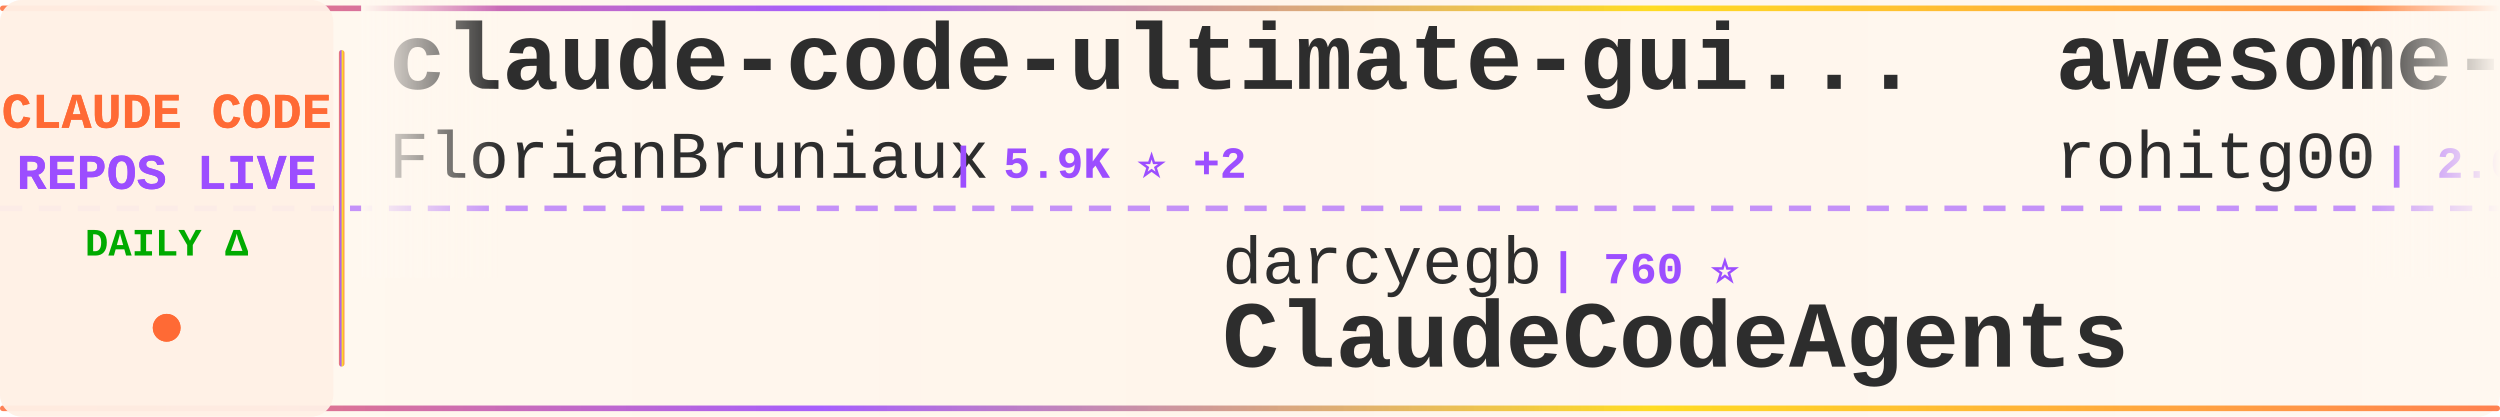
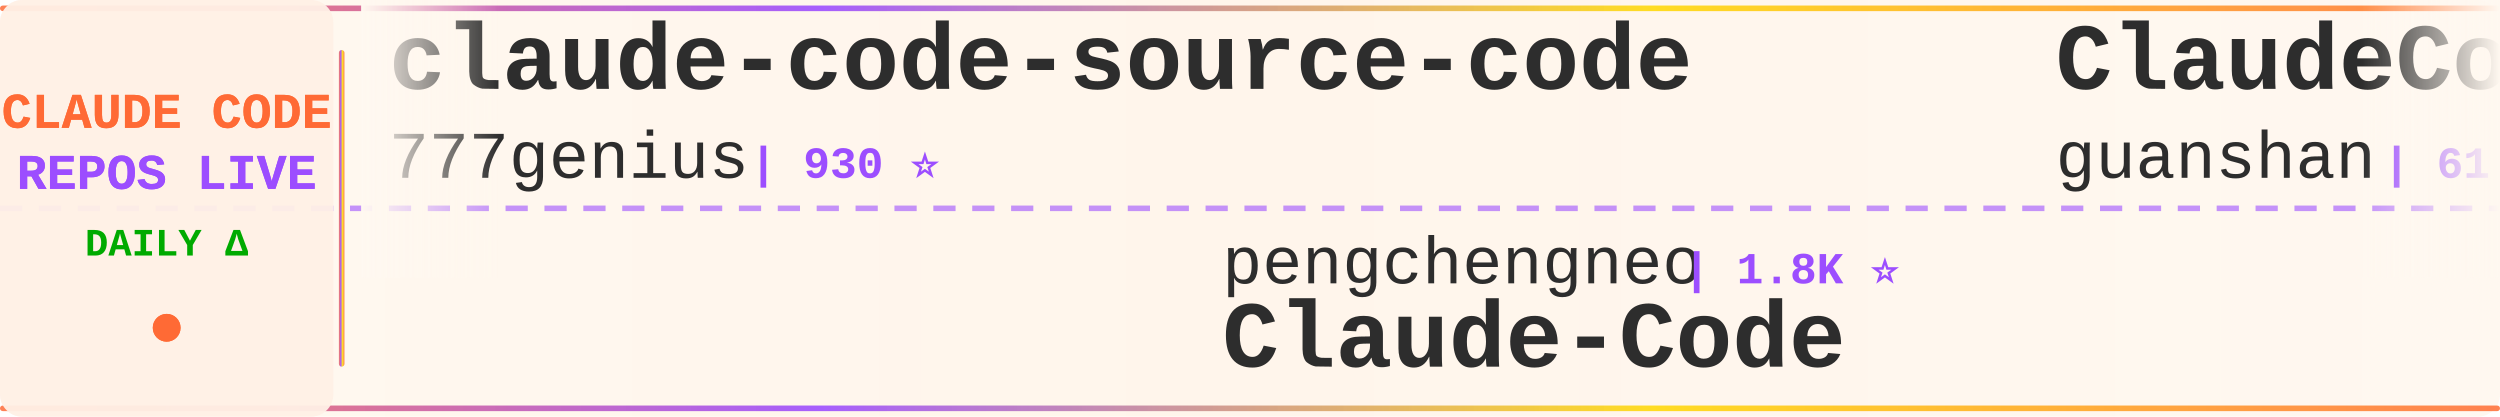
<svg xmlns="http://www.w3.org/2000/svg" width="900" height="150">
  <defs>
    <linearGradient id="tickerBg" x1="0%" y1="0%" x2="100%" y2="0%">
      <stop offset="0%" style="stop-color:#fff8f0;stop-opacity:0.98" />
      <stop offset="50%" style="stop-color:#fff5eb;stop-opacity:1" />
      <stop offset="100%" style="stop-color:#fff8f0;stop-opacity:0.98" />
    </linearGradient>
    <linearGradient id="borderGrad" x1="0%" y1="0%" x2="100%" y2="0%">
      <stop offset="0%" style="stop-color:#FF6B35;stop-opacity:0.85">
        <animate attributeName="stop-opacity" values="0.85;1;0.85" dur="2s" repeatCount="indefinite" />
      </stop>
      <stop offset="33%" style="stop-color:#9C4EFF;stop-opacity:0.9">
        <animate attributeName="stop-opacity" values="0.9;1;0.9" dur="2.2s" repeatCount="indefinite" />
      </stop>
      <stop offset="66%" style="stop-color:#FFD700;stop-opacity:0.85">
        <animate attributeName="stop-opacity" values="0.85;1;0.85" dur="1.8s" repeatCount="indefinite" />
      </stop>
      <stop offset="100%" style="stop-color:#FF6B35;stop-opacity:0.85">
        <animate attributeName="stop-opacity" values="0.85;1;0.85" dur="2s" repeatCount="indefinite" />
      </stop>
    </linearGradient>
    <filter id="textGlow">
      <feGaussianBlur stdDeviation="0.15" result="coloredBlur" />
      <feMerge>
        <feMergeNode in="coloredBlur" />
        <feMergeNode in="SourceGraphic" />
      </feMerge>
    </filter>
    <filter id="metricGlow">
      <feGaussianBlur stdDeviation="0.2" result="coloredBlur" />
      <feMerge>
        <feMergeNode in="coloredBlur" />
        <feMergeNode in="SourceGraphic" />
      </feMerge>
    </filter>
    <linearGradient id="leftFade" x1="0%" y1="0%" x2="100%" y2="0%">
      <stop offset="0%" style="stop-color:#fff8f0;stop-opacity:1" />
      <stop offset="100%" style="stop-color:#fff8f0;stop-opacity:0" />
    </linearGradient>
    <linearGradient id="rightFade" x1="0%" y1="0%" x2="100%" y2="0%">
      <stop offset="0%" style="stop-color:#fff8f0;stop-opacity:0" />
      <stop offset="100%" style="stop-color:#fff8f0;stop-opacity:1" />
    </linearGradient>
  </defs>
  <rect width="900" height="150" fill="url(#tickerBg)" rx="8" />
  <rect x="0" y="2" width="900" height="2" fill="url(#borderGrad)" rx="1" />
  <rect x="0" y="146" width="900" height="2" fill="url(#borderGrad)" rx="1" />
  <line x1="0" y1="75" x2="900" y2="75" stroke="#9C4EFF" stroke-width="2" stroke-dasharray="8 6" opacity="0.6" />
  <rect x="0" y="0" width="120" height="150" fill="#fff0e6" opacity="0.95" rx="8" />
  <text x="60" y="46" font-family="'Courier New', monospace" font-size="18" font-weight="bold" fill="#FF6B35" text-anchor="middle" filter="url(#textGlow)">
    CLAUDE CODE
  </text>
  <text x="60" y="68" font-family="'Courier New', monospace" font-size="18" font-weight="bold" fill="#9C4EFF" text-anchor="middle" filter="url(#textGlow)">
    REPOS LIVE
  </text>
  <text x="60" y="92" font-family="'Courier New', monospace" font-size="14" font-weight="bold" fill="#00aa00" text-anchor="middle">
    DAILY Δ
  </text>
  <circle cx="60" cy="118" r="5" fill="#FF6B35" filter="url(#metricGlow)">
    <animate attributeName="r" values="4;6;4" dur="1.5s" repeatCount="indefinite" />
    <animate attributeName="opacity" values="0.6;1;0.6" dur="1.5s" repeatCount="indefinite" />
  </circle>
  <rect x="122" y="18" width="2" height="114" fill="url(#borderGrad)" rx="1" />
  <clipPath id="tickerClip">
    <rect x="130" y="0" width="770" height="150" />
  </clipPath>
  <g clip-path="url(#tickerClip)">
    <g id="tickerItems">
      <animateTransform attributeName="transform" attributeType="XML" type="translate" from="0 0" to="-3000 0" dur="54s" repeatCount="indefinite" />
      <g transform="translate(0, 0)">
-         <text x="140" y="32" font-family="'Courier New', monospace" font-size="34" font-weight="bold" fill="#2d2d2d">claude-code-ultimate-gui...</text>
-         <text x="140" y="64" font-family="'Courier New', monospace" font-size="24" font-weight="normal" fill="#2d2d2d" opacity="1.0">FlorianBruniaux</text>
-         <text x="342" y="64" font-family="'Courier New', monospace" font-size="16" font-weight="bold" fill="#9C4EFF"> | 5.9K ⭐ +2</text>
+         <text x="140" y="32" font-family="'Courier New', monospace" font-size="34" font-weight="bold" fill="#2d2d2d">claude-code-source-code</text>
+         <text x="140" y="64" font-family="'Courier New', monospace" font-size="24" font-weight="normal" fill="#2d2d2d" opacity="1.0">777genius</text>
+         <text x="270" y="64" font-family="'Courier New', monospace" font-size="16" font-weight="bold" fill="#9C4EFF"> | 930 ⭐</text>
      </g>
      <g transform="translate(300, 0)">
-         <text x="140" y="102" font-family="'Courier New', monospace" font-size="24" font-weight="normal" fill="#2d2d2d" opacity="1.0">darcyegb</text>
-         <text x="258" y="102" font-family="'Courier New', monospace" font-size="16" font-weight="bold" fill="#9C4EFF"> | 760 ⭐</text>
-         <text x="140" y="132" font-family="'Courier New', monospace" font-size="34" font-weight="bold" fill="#2d2d2d">ClaudeCodeAgents</text>
+         <text x="140" y="102" font-family="'Courier New', monospace" font-size="24" font-weight="normal" fill="#2d2d2d" opacity="1.0">pengchengneo</text>
+         <text x="306" y="102" font-family="'Courier New', monospace" font-size="16" font-weight="bold" fill="#9C4EFF"> | 1.8K ⭐</text>
+         <text x="140" y="132" font-family="'Courier New', monospace" font-size="34" font-weight="bold" fill="#2d2d2d">Claude-Code</text>
      </g>
      <g transform="translate(600, 0)">
-         <text x="140" y="32" font-family="'Courier New', monospace" font-size="34" font-weight="bold" fill="#2d2d2d">awesome-claude-code-tool...</text>
-         <text x="140" y="64" font-family="'Courier New', monospace" font-size="24" font-weight="normal" fill="#2d2d2d" opacity="1.0">rohitg00</text>
-         <text x="258" y="64" font-family="'Courier New', monospace" font-size="16" font-weight="bold" fill="#9C4EFF"> | 2.6K ⭐ +1</text>
+         <text x="140" y="32" font-family="'Courier New', monospace" font-size="34" font-weight="bold" fill="#2d2d2d">ClaudeCode</text>
+         <text x="140" y="64" font-family="'Courier New', monospace" font-size="24" font-weight="normal" fill="#2d2d2d" opacity="1.0">guanshan</text>
+         <text x="258" y="64" font-family="'Courier New', monospace" font-size="16" font-weight="bold" fill="#9C4EFF"> | 61 ⭐</text>
      </g>
      <g transform="translate(900, 0)">
        <text x="140" y="102" font-family="'Courier New', monospace" font-size="24" font-weight="normal" fill="#2d2d2d" opacity="1.0">ghuntley</text>
        <text x="258" y="102" font-family="'Courier New', monospace" font-size="16" font-weight="bold" fill="#9C4EFF"> | 991 ⭐</text>
        <text x="140" y="132" font-family="'Courier New', monospace" font-size="34" font-weight="bold" fill="#2d2d2d">claude-code-source-code-...</text>
      </g>
      <g transform="translate(1200, 0)">
-         <text x="140" y="32" font-family="'Courier New', monospace" font-size="34" font-weight="bold" fill="#2d2d2d">Claude-Code</text>
-         <text x="140" y="64" font-family="'Courier New', monospace" font-size="24" font-weight="normal" fill="#2d2d2d" opacity="1.0">KPR111</text>
-         <text x="234" y="64" font-family="'Courier New', monospace" font-size="16" font-weight="bold" fill="#9C4EFF"> | 18 ⭐</text>
+         <text x="140" y="32" font-family="'Courier New', monospace" font-size="34" font-weight="bold" fill="#2d2d2d">arcads-claude-code</text>
+         <text x="140" y="64" font-family="'Courier New', monospace" font-size="24" font-weight="normal" fill="#2d2d2d" opacity="1.0">krusemediallc</text>
+         <text x="318" y="64" font-family="'Courier New', monospace" font-size="16" font-weight="bold" fill="#9C4EFF"> | 1.5K ⭐ +1</text>
      </g>
      <g transform="translate(1500, 0)">
-         <text x="140" y="102" font-family="'Courier New', monospace" font-size="24" font-weight="normal" fill="#2d2d2d" opacity="1.0">sugyan</text>
-         <text x="234" y="102" font-family="'Courier New', monospace" font-size="16" font-weight="bold" fill="#9C4EFF"> | 1.1K ⭐</text>
-         <text x="140" y="132" font-family="'Courier New', monospace" font-size="34" font-weight="bold" fill="#2d2d2d">claude-code-webui</text>
+         <text x="140" y="102" font-family="'Courier New', monospace" font-size="24" font-weight="normal" fill="#2d2d2d" opacity="1.0">edmund-io</text>
+         <text x="270" y="102" font-family="'Courier New', monospace" font-size="16" font-weight="bold" fill="#9C4EFF"> | 1.5K ⭐ +1</text>
+         <text x="140" y="132" font-family="'Courier New', monospace" font-size="34" font-weight="bold" fill="#2d2d2d">edmunds-claude-code</text>
      </g>
      <g transform="translate(1800, 0)">
-         <text x="140" y="32" font-family="'Courier New', monospace" font-size="34" font-weight="bold" fill="#2d2d2d">claude-code-book</text>
-         <text x="140" y="64" font-family="'Courier New', monospace" font-size="24" font-weight="normal" fill="#2d2d2d" opacity="1.0">lintsinghua</text>
-         <text x="294" y="64" font-family="'Courier New', monospace" font-size="16" font-weight="bold" fill="#9C4EFF"> | 4.2K ⭐ +2</text>
+         <text x="140" y="32" font-family="'Courier New', monospace" font-size="34" font-weight="bold" fill="#2d2d2d">skills</text>
+         <text x="140" y="64" font-family="'Courier New', monospace" font-size="24" font-weight="normal" fill="#2d2d2d" opacity="1.0">anthropics</text>
+         <text x="282" y="64" font-family="'Courier New', monospace" font-size="16" font-weight="bold" fill="#9C4EFF"> | 174.8K ⭐ +70</text>
      </g>
      <g transform="translate(2100, 0)">
-         <text x="140" y="102" font-family="'Courier New', monospace" font-size="24" font-weight="normal" fill="#2d2d2d" opacity="1.0">Donchitos</text>
-         <text x="270" y="102" font-family="'Courier New', monospace" font-size="16" font-weight="bold" fill="#9C4EFF"> | 24.8K ⭐ +4</text>
-         <text x="140" y="132" font-family="'Courier New', monospace" font-size="34" font-weight="bold" fill="#2d2d2d">Claude-Code-Game-Studios</text>
+         <text x="140" y="102" font-family="'Courier New', monospace" font-size="24" font-weight="normal" fill="#2d2d2d" opacity="1.0">Alishahryar1</text>
+         <text x="306" y="102" font-family="'Courier New', monospace" font-size="16" font-weight="bold" fill="#9C4EFF"> | 53.5K ⭐ +28</text>
+         <text x="140" y="132" font-family="'Courier New', monospace" font-size="34" font-weight="bold" fill="#2d2d2d">free-claude-code</text>
      </g>
      <g transform="translate(2400, 0)">
-         <text x="140" y="32" font-family="'Courier New', monospace" font-size="34" font-weight="bold" fill="#2d2d2d">ECC</text>
-         <text x="140" y="64" font-family="'Courier New', monospace" font-size="24" font-weight="normal" fill="#2d2d2d" opacity="1.0">affaan-m</text>
-         <text x="258" y="64" font-family="'Courier New', monospace" font-size="16" font-weight="bold" fill="#9C4EFF"> | 250.4K ⭐ +345</text>
+         <text x="140" y="32" font-family="'Courier New', monospace" font-size="34" font-weight="bold" fill="#2d2d2d">claude-code-tudou</text>
+         <text x="140" y="64" font-family="'Courier New', monospace" font-size="24" font-weight="normal" fill="#2d2d2d" opacity="1.0">AICoderTudou</text>
+         <text x="306" y="64" font-family="'Courier New', monospace" font-size="16" font-weight="bold" fill="#9C4EFF"> | 495 ⭐</text>
      </g>
      <g transform="translate(2700, 0)">
-         <text x="140" y="102" font-family="'Courier New', monospace" font-size="24" font-weight="normal" fill="#2d2d2d" opacity="1.0">AprilNEA</text>
-         <text x="258" y="102" font-family="'Courier New', monospace" font-size="16" font-weight="bold" fill="#9C4EFF"> | 392 ⭐</text>
-         <text x="140" y="132" font-family="'Courier New', monospace" font-size="34" font-weight="bold" fill="#2d2d2d">claude-code-source</text>
+         <text x="140" y="102" font-family="'Courier New', monospace" font-size="24" font-weight="normal" fill="#2d2d2d" opacity="1.0">LING71671</text>
+         <text x="270" y="102" font-family="'Courier New', monospace" font-size="16" font-weight="bold" fill="#9C4EFF"> | 947 ⭐</text>
+         <text x="140" y="132" font-family="'Courier New', monospace" font-size="34" font-weight="bold" fill="#2d2d2d">Open-ClaudeCode</text>
      </g>
      <g transform="translate(3000, 0)">
-         <text x="140" y="32" font-family="'Courier New', monospace" font-size="34" font-weight="bold" fill="#2d2d2d">claude-code-ultimate-gui...</text>
-         <text x="140" y="64" font-family="'Courier New', monospace" font-size="24" font-weight="normal" fill="#2d2d2d" opacity="1.0">FlorianBruniaux</text>
-         <text x="342" y="64" font-family="'Courier New', monospace" font-size="16" font-weight="bold" fill="#9C4EFF"> | 5.9K ⭐ +2</text>
+         <text x="140" y="32" font-family="'Courier New', monospace" font-size="34" font-weight="bold" fill="#2d2d2d">claude-code-source-code</text>
+         <text x="140" y="64" font-family="'Courier New', monospace" font-size="24" font-weight="normal" fill="#2d2d2d" opacity="1.0">777genius</text>
+         <text x="270" y="64" font-family="'Courier New', monospace" font-size="16" font-weight="bold" fill="#9C4EFF"> | 930 ⭐</text>
      </g>
      <g transform="translate(3300, 0)">
-         <text x="140" y="102" font-family="'Courier New', monospace" font-size="24" font-weight="normal" fill="#2d2d2d" opacity="1.0">darcyegb</text>
-         <text x="258" y="102" font-family="'Courier New', monospace" font-size="16" font-weight="bold" fill="#9C4EFF"> | 760 ⭐</text>
-         <text x="140" y="132" font-family="'Courier New', monospace" font-size="34" font-weight="bold" fill="#2d2d2d">ClaudeCodeAgents</text>
+         <text x="140" y="102" font-family="'Courier New', monospace" font-size="24" font-weight="normal" fill="#2d2d2d" opacity="1.0">pengchengneo</text>
+         <text x="306" y="102" font-family="'Courier New', monospace" font-size="16" font-weight="bold" fill="#9C4EFF"> | 1.8K ⭐</text>
+         <text x="140" y="132" font-family="'Courier New', monospace" font-size="34" font-weight="bold" fill="#2d2d2d">Claude-Code</text>
      </g>
      <g transform="translate(3600, 0)">
-         <text x="140" y="32" font-family="'Courier New', monospace" font-size="34" font-weight="bold" fill="#2d2d2d">awesome-claude-code-tool...</text>
-         <text x="140" y="64" font-family="'Courier New', monospace" font-size="24" font-weight="normal" fill="#2d2d2d" opacity="1.0">rohitg00</text>
-         <text x="258" y="64" font-family="'Courier New', monospace" font-size="16" font-weight="bold" fill="#9C4EFF"> | 2.6K ⭐ +1</text>
+         <text x="140" y="32" font-family="'Courier New', monospace" font-size="34" font-weight="bold" fill="#2d2d2d">ClaudeCode</text>
+         <text x="140" y="64" font-family="'Courier New', monospace" font-size="24" font-weight="normal" fill="#2d2d2d" opacity="1.0">guanshan</text>
+         <text x="258" y="64" font-family="'Courier New', monospace" font-size="16" font-weight="bold" fill="#9C4EFF"> | 61 ⭐</text>
      </g>
      <g transform="translate(3900, 0)">
        <text x="140" y="102" font-family="'Courier New', monospace" font-size="24" font-weight="normal" fill="#2d2d2d" opacity="1.0">ghuntley</text>
        <text x="258" y="102" font-family="'Courier New', monospace" font-size="16" font-weight="bold" fill="#9C4EFF"> | 991 ⭐</text>
        <text x="140" y="132" font-family="'Courier New', monospace" font-size="34" font-weight="bold" fill="#2d2d2d">claude-code-source-code-...</text>
      </g>
    </g>
  </g>
  <rect x="130" y="0" width="50" height="100" fill="url(#leftFade)" />
  <rect x="850" y="0" width="50" height="100" fill="url(#rightFade)" />
</svg>
